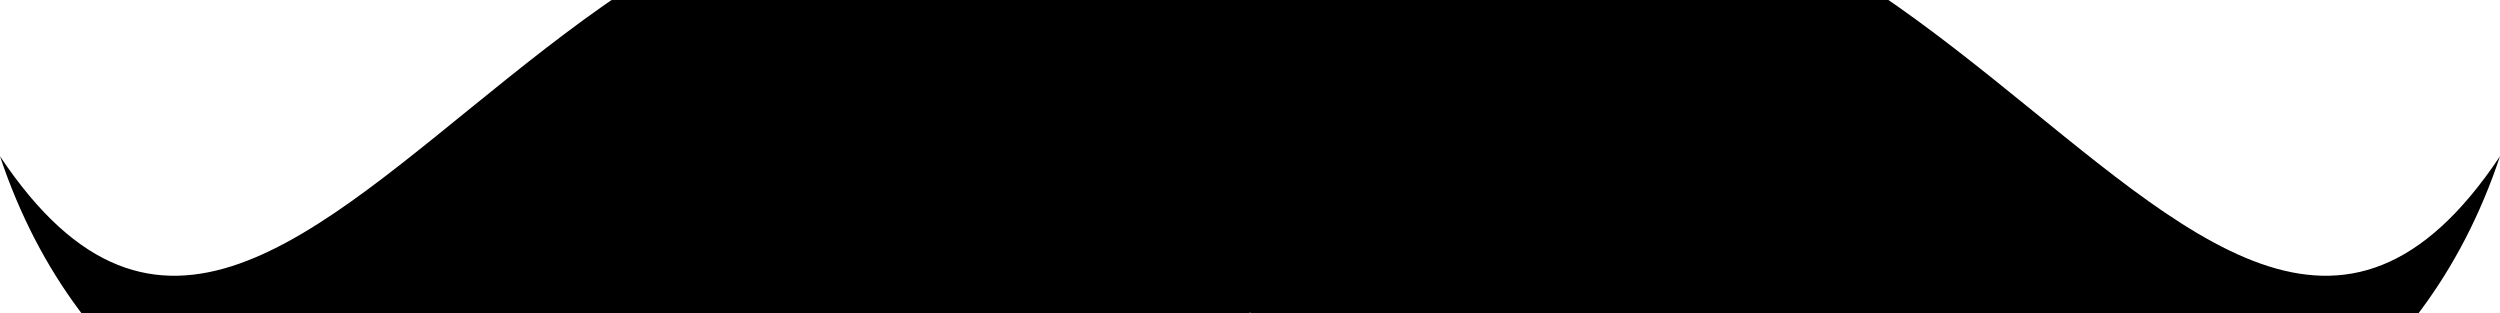
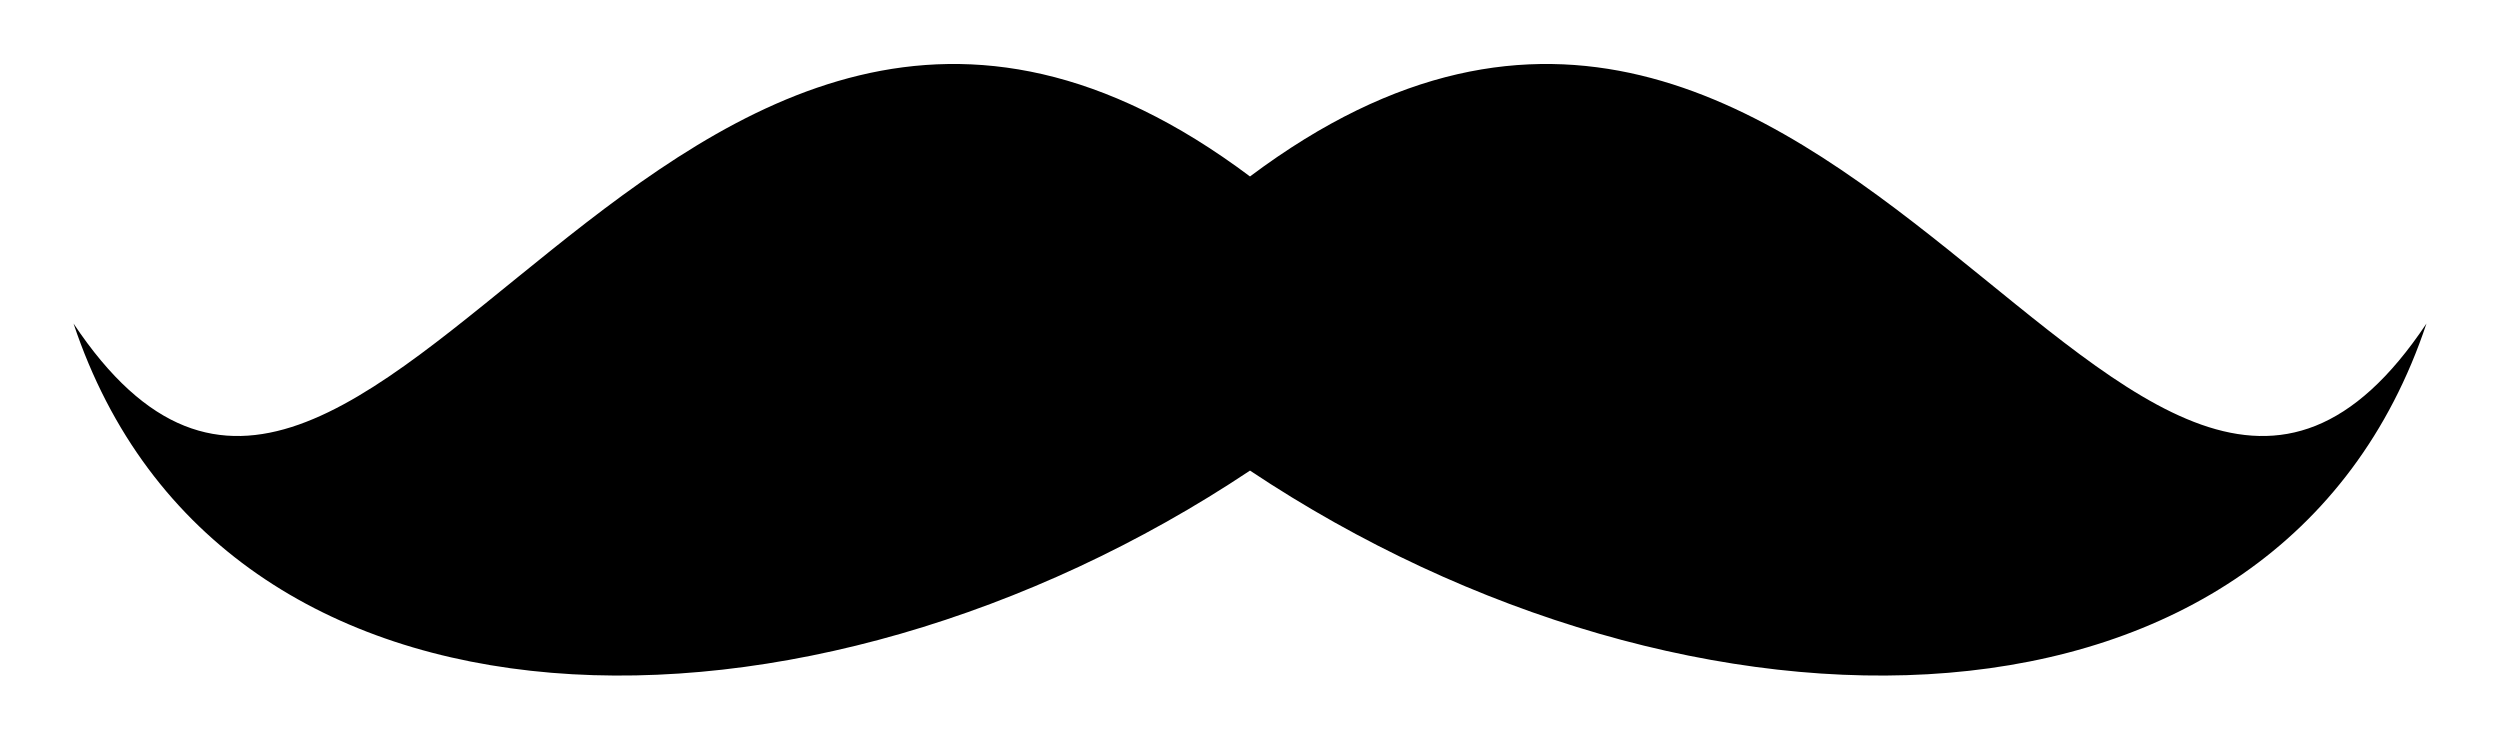
- <svg xmlns="http://www.w3.org/2000/svg" viewBox="0 -1 16 2">
+ <svg xmlns="http://www.w3.org/2000/svg" viewBox="-0.5 -2.2 17 5">
  <path d="M 0 0 C 2 3 4 -4 8 -1 C 12 -4 14 3 16 0 C 15 3 11 3 8 1 C 5 3 1 3 0 0" fill="#000000" />
</svg>
